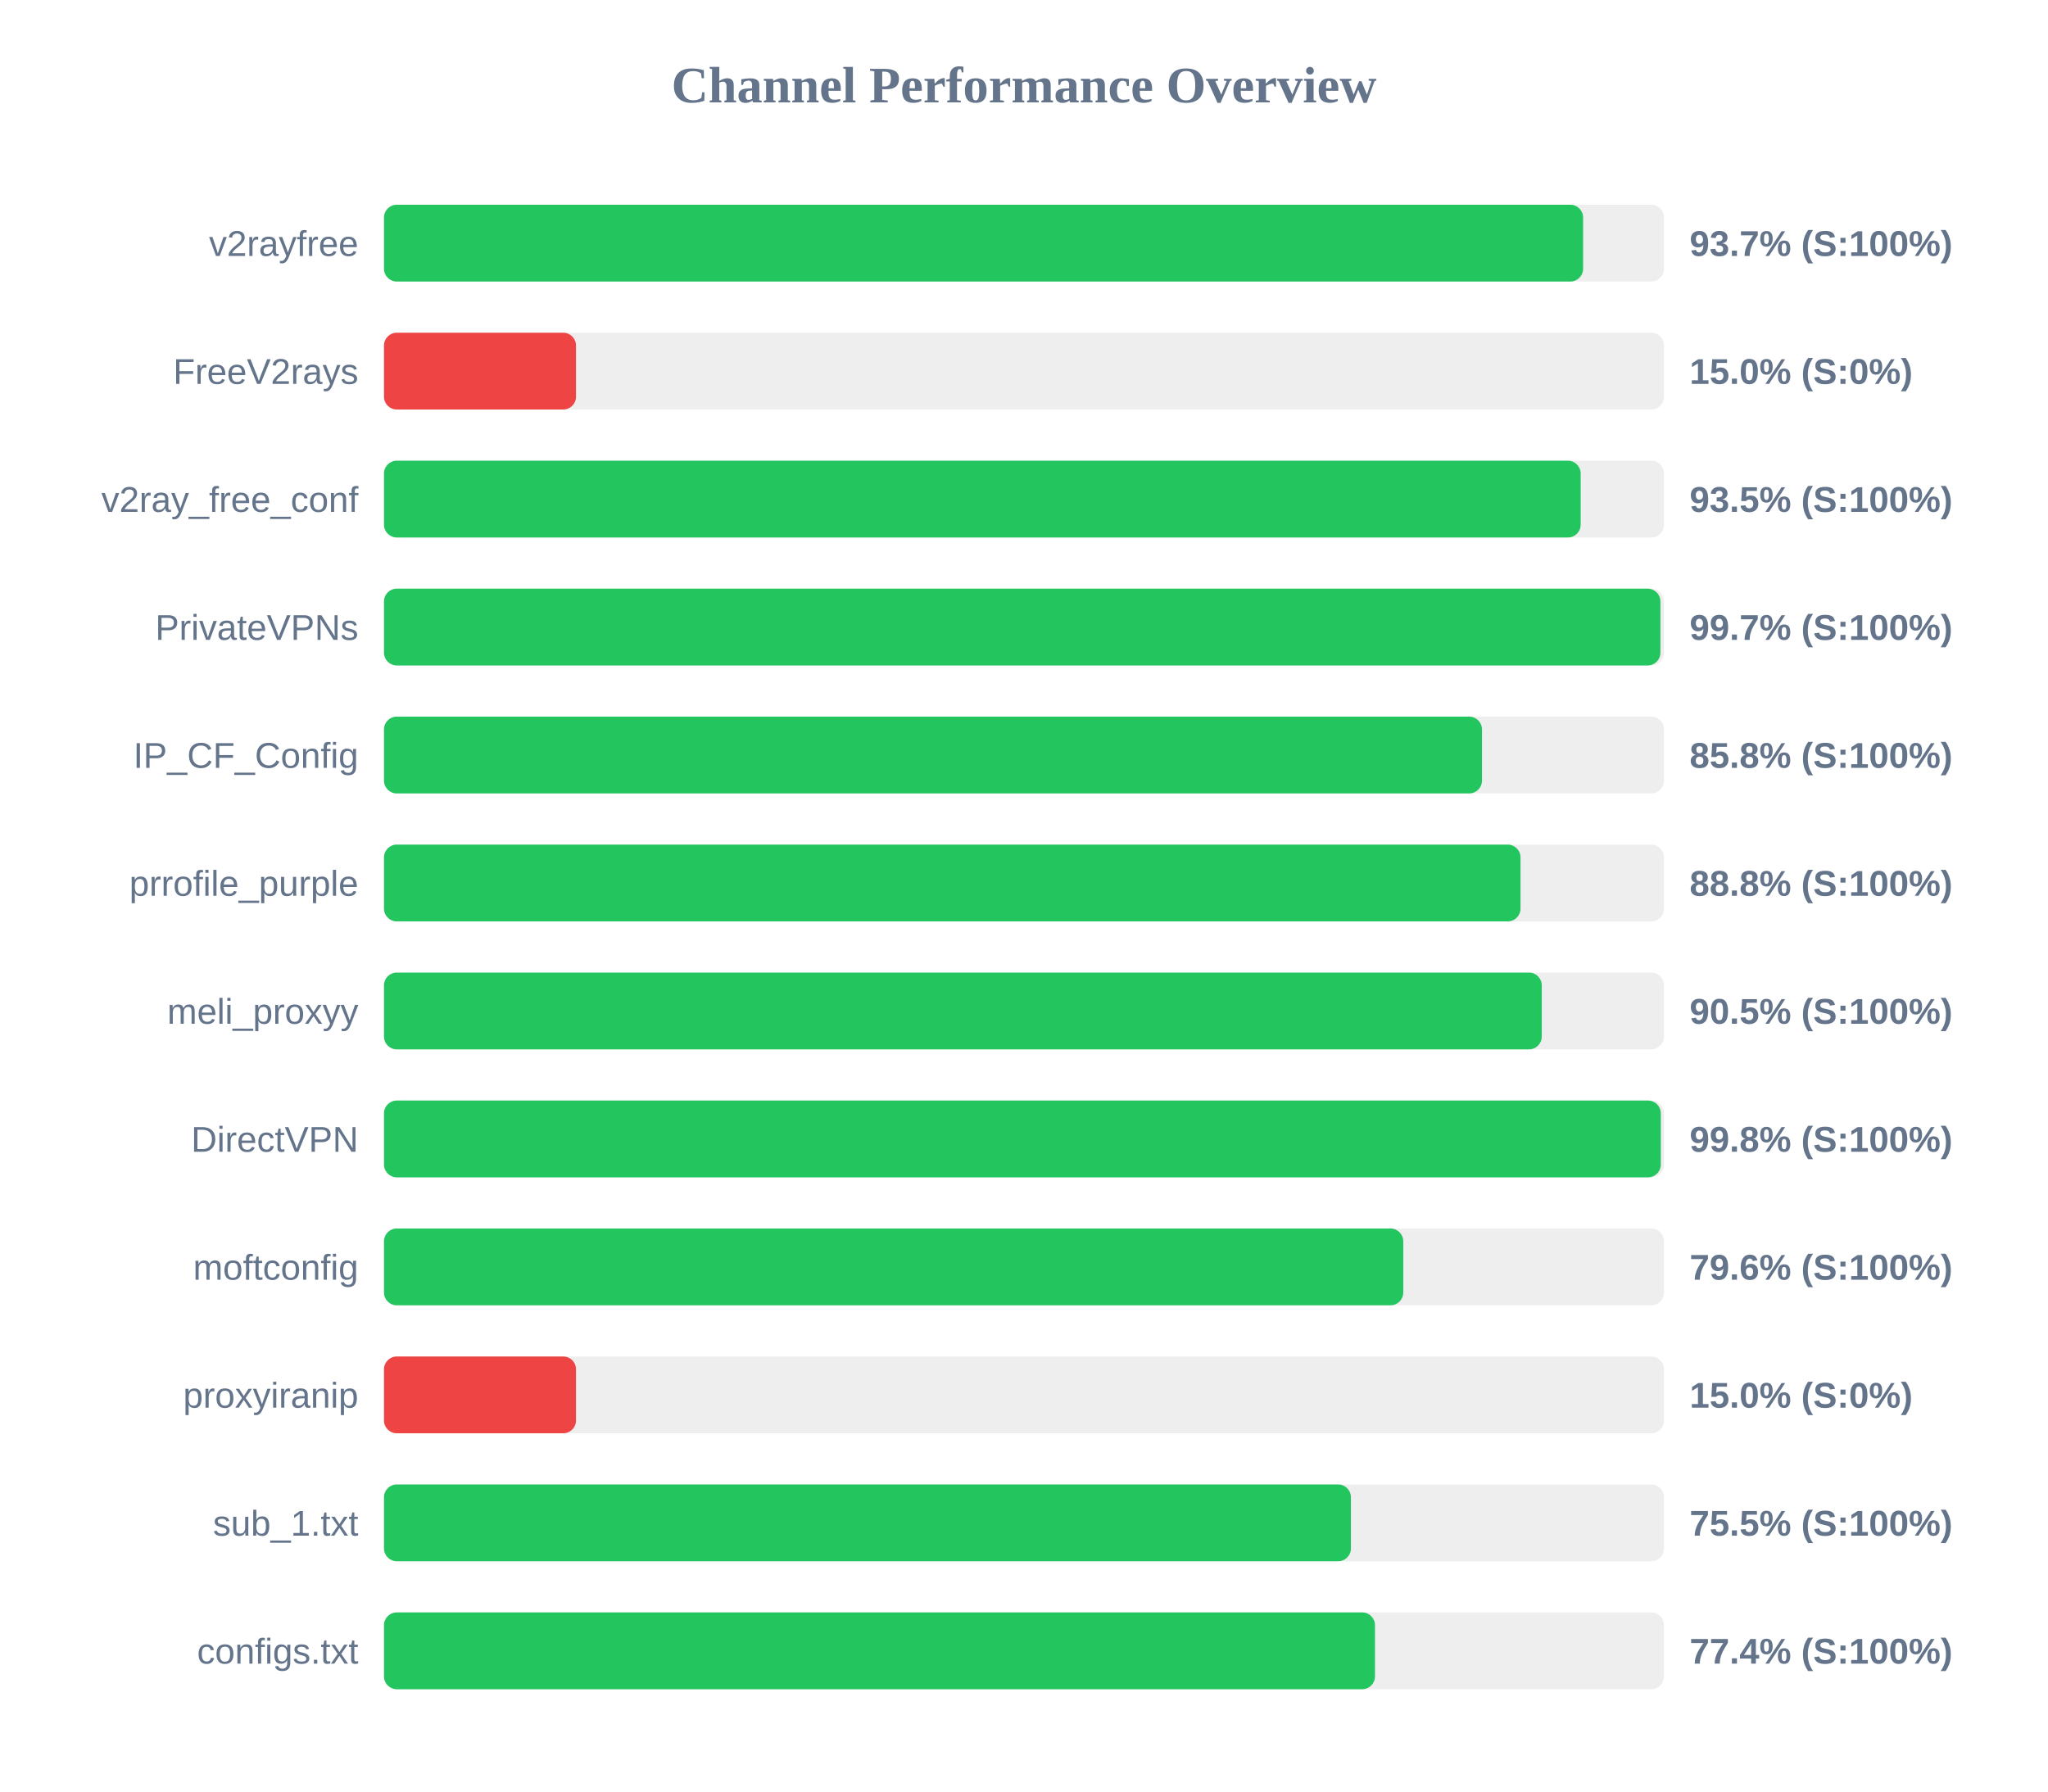
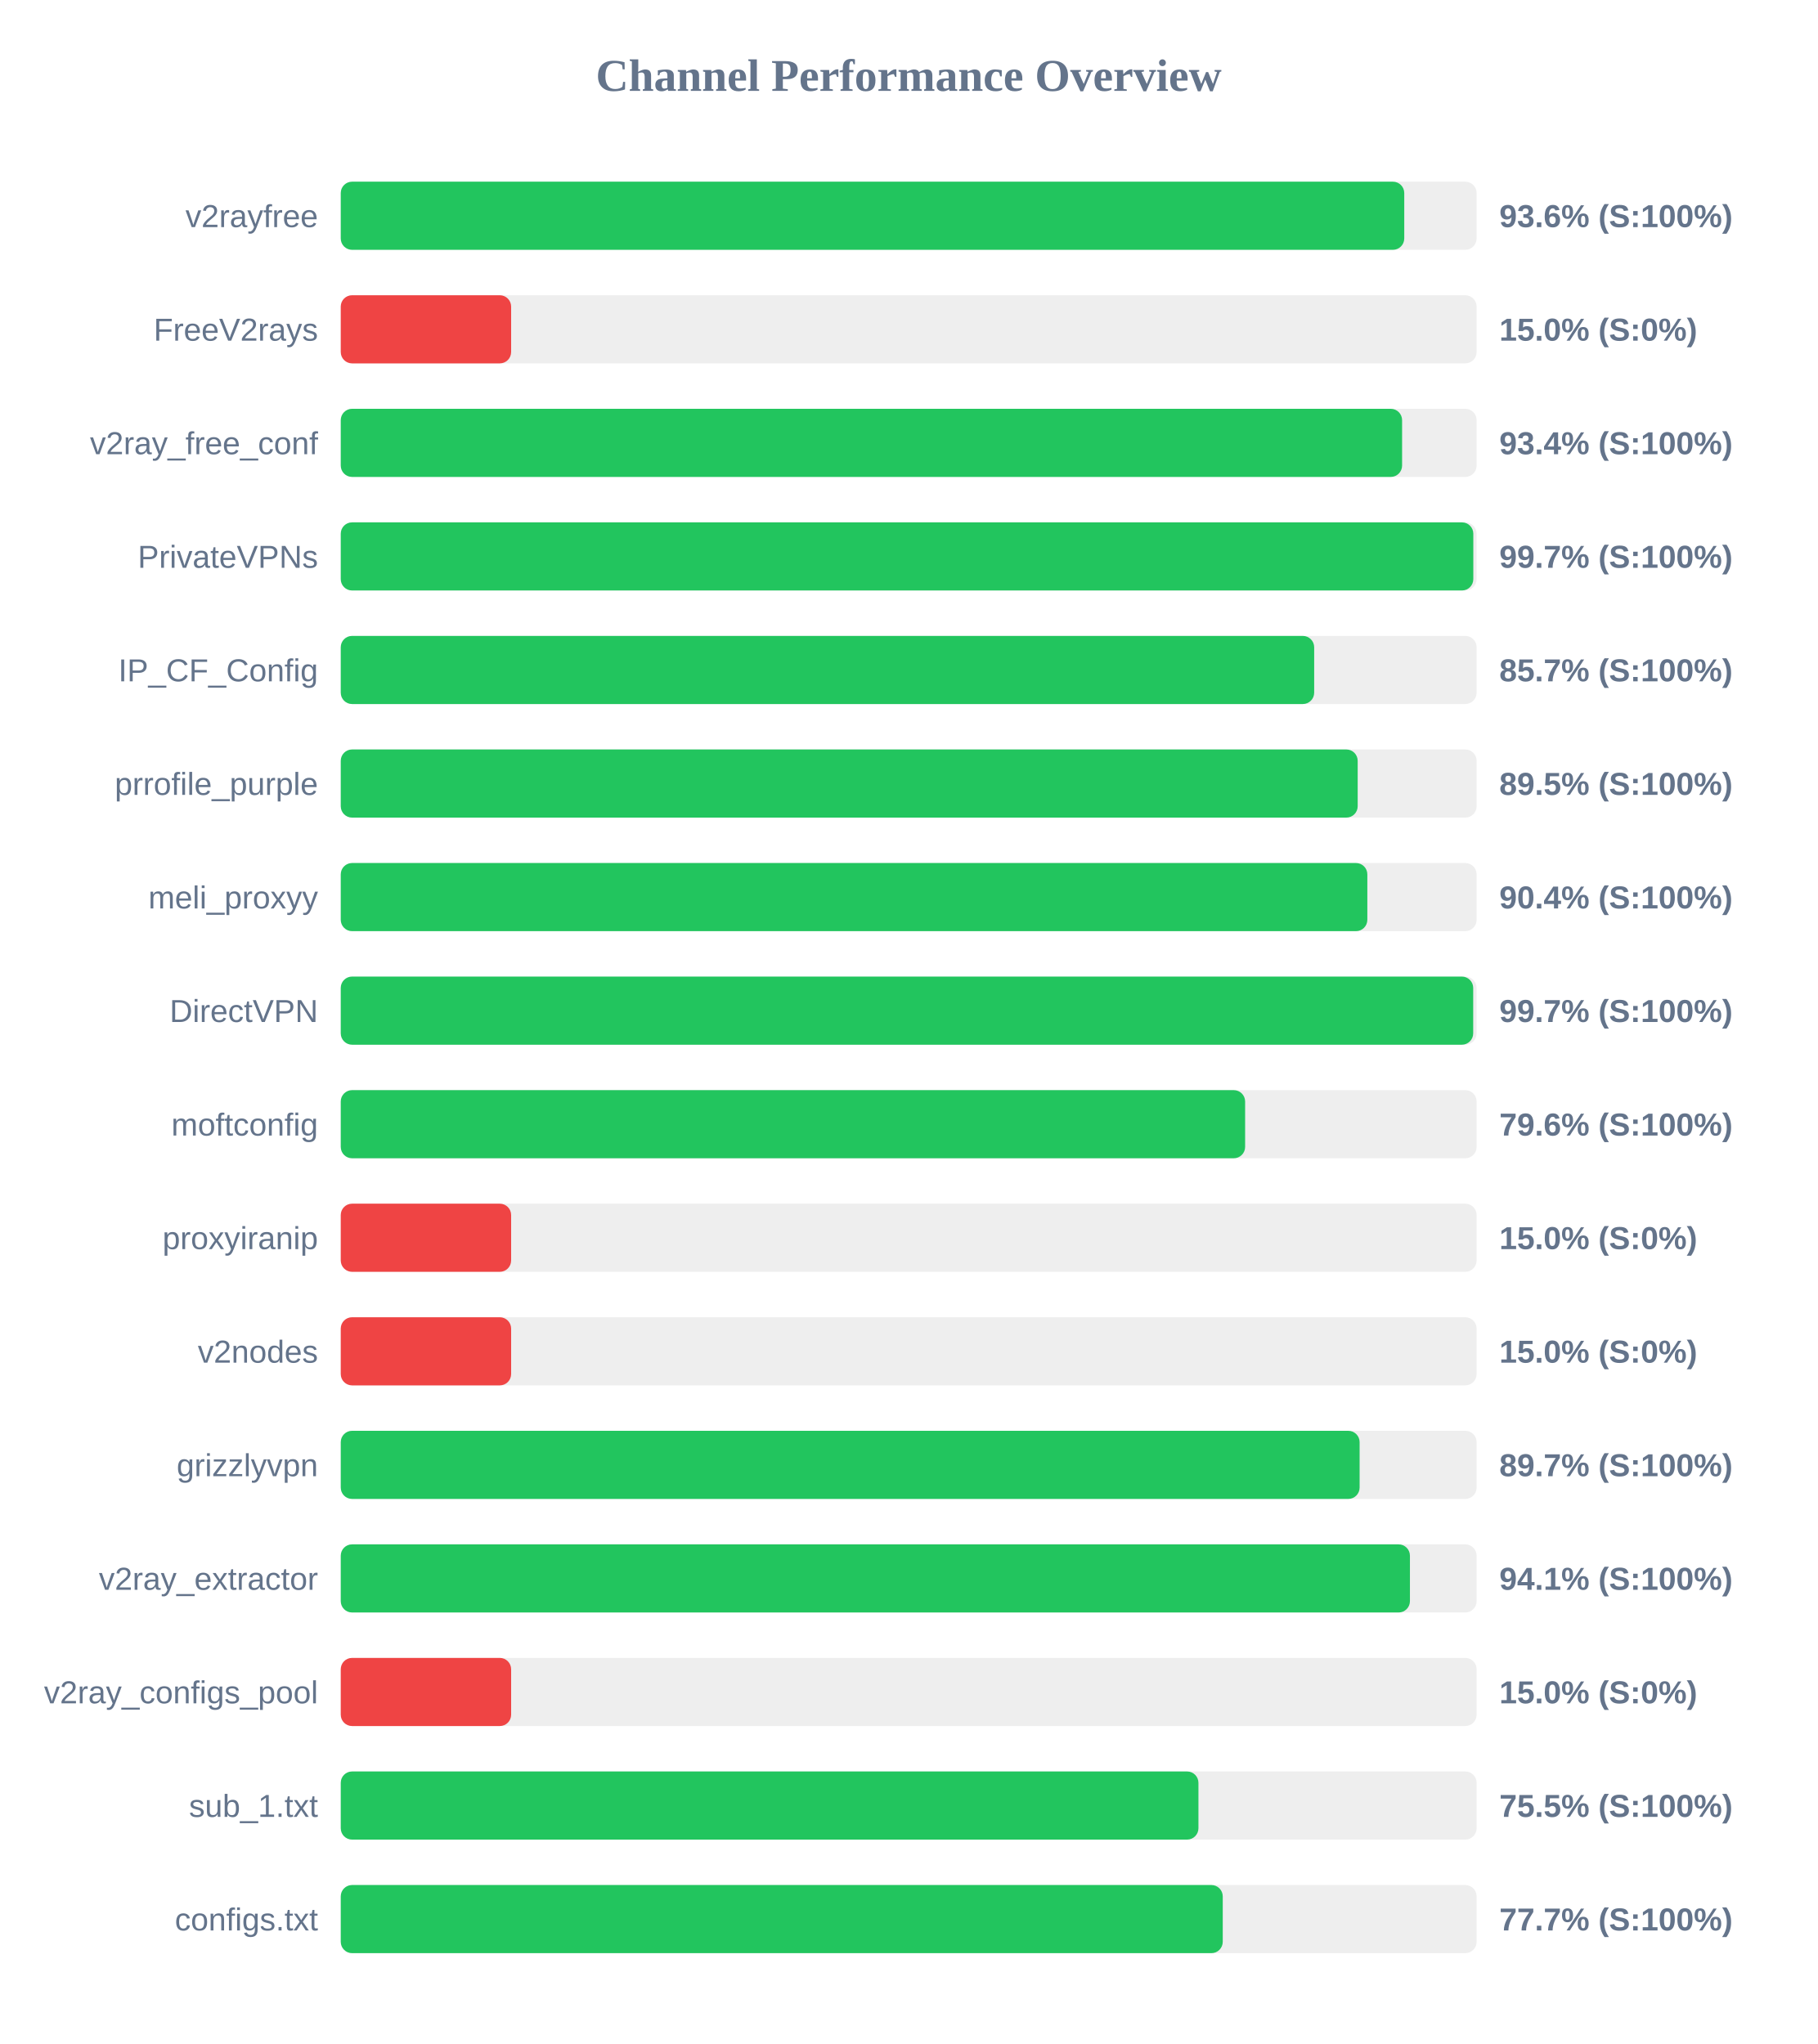
- <svg xmlns="http://www.w3.org/2000/svg" width="800" height="700" version="1.1">
+ <svg xmlns="http://www.w3.org/2000/svg" width="800" height="900" version="1.1">
  <style>
        .row { font: 14px Arial; fill: #64748b; }
        .score { font: bold 14px Arial; fill: #64748b; }
    </style>
  <text x="400" y="40" text-anchor="middle" font-size="20px" font-weight="bold" fill="#64748b">Channel Performance Overview</text>
  <rect x="150" y="80" width="500" height="30" fill="#eee" rx="5" />
-   <rect x="150" y="80" width="468.4" height="30" fill="#22c55e" rx="5" />
+   <rect x="150" y="80" width="468.15" height="30" fill="#22c55e" rx="5" />
  <text x="140" y="100" text-anchor="end" class="row">v2rayfree</text>
-   <text x="660" y="100" text-anchor="start" class="score">93.7% (S:100%)</text>
+   <text x="660" y="100" text-anchor="start" class="score">93.6% (S:100%)</text>
  <rect x="150" y="130" width="500" height="30" fill="#eee" rx="5" />
  <rect x="150" y="130" width="75.0" height="30" fill="#ef4444" rx="5" />
  <text x="140" y="150" text-anchor="end" class="row">FreeV2rays</text>
  <text x="660" y="150" text-anchor="start" class="score">15.0% (S:0%)</text>
  <rect x="150" y="180" width="500" height="30" fill="#eee" rx="5" />
-   <rect x="150" y="180" width="467.45" height="30" fill="#22c55e" rx="5" />
+   <rect x="150" y="180" width="467.2" height="30" fill="#22c55e" rx="5" />
  <text x="140" y="200" text-anchor="end" class="row">v2ray_free_conf</text>
-   <text x="660" y="200" text-anchor="start" class="score">93.5% (S:100%)</text>
+   <text x="660" y="200" text-anchor="start" class="score">93.4% (S:100%)</text>
  <rect x="150" y="230" width="500" height="30" fill="#eee" rx="5" />
-   <rect x="150" y="230" width="498.6" height="30" fill="#22c55e" rx="5" />
+   <rect x="150" y="230" width="498.55" height="30" fill="#22c55e" rx="5" />
  <text x="140" y="250" text-anchor="end" class="row">PrivateVPNs</text>
  <text x="660" y="250" text-anchor="start" class="score">99.7% (S:100%)</text>
  <rect x="150" y="280" width="500" height="30" fill="#eee" rx="5" />
-   <rect x="150" y="280" width="428.9" height="30" fill="#22c55e" rx="5" />
+   <rect x="150" y="280" width="428.5" height="30" fill="#22c55e" rx="5" />
  <text x="140" y="300" text-anchor="end" class="row">IP_CF_Config</text>
-   <text x="660" y="300" text-anchor="start" class="score">85.8% (S:100%)</text>
+   <text x="660" y="300" text-anchor="start" class="score">85.7% (S:100%)</text>
  <rect x="150" y="330" width="500" height="30" fill="#eee" rx="5" />
-   <rect x="150" y="330" width="443.95" height="30" fill="#22c55e" rx="5" />
+   <rect x="150" y="330" width="447.65" height="30" fill="#22c55e" rx="5" />
  <text x="140" y="350" text-anchor="end" class="row">prrofile_purple</text>
-   <text x="660" y="350" text-anchor="start" class="score">88.8% (S:100%)</text>
+   <text x="660" y="350" text-anchor="start" class="score">89.5% (S:100%)</text>
  <rect x="150" y="380" width="500" height="30" fill="#eee" rx="5" />
-   <rect x="150" y="380" width="452.25" height="30" fill="#22c55e" rx="5" />
+   <rect x="150" y="380" width="451.9" height="30" fill="#22c55e" rx="5" />
  <text x="140" y="400" text-anchor="end" class="row">meli_proxyy</text>
-   <text x="660" y="400" text-anchor="start" class="score">90.5% (S:100%)</text>
+   <text x="660" y="400" text-anchor="start" class="score">90.4% (S:100%)</text>
  <rect x="150" y="430" width="500" height="30" fill="#eee" rx="5" />
-   <rect x="150" y="430" width="498.75" height="30" fill="#22c55e" rx="5" />
+   <rect x="150" y="430" width="498.5" height="30" fill="#22c55e" rx="5" />
  <text x="140" y="450" text-anchor="end" class="row">DirectVPN</text>
-   <text x="660" y="450" text-anchor="start" class="score">99.8% (S:100%)</text>
+   <text x="660" y="450" text-anchor="start" class="score">99.7% (S:100%)</text>
  <rect x="150" y="480" width="500" height="30" fill="#eee" rx="5" />
-   <rect x="150" y="480" width="398.15" height="30" fill="#22c55e" rx="5" />
+   <rect x="150" y="480" width="398.1" height="30" fill="#22c55e" rx="5" />
  <text x="140" y="500" text-anchor="end" class="row">moftconfig</text>
  <text x="660" y="500" text-anchor="start" class="score">79.6% (S:100%)</text>
  <rect x="150" y="530" width="500" height="30" fill="#eee" rx="5" />
  <rect x="150" y="530" width="75.0" height="30" fill="#ef4444" rx="5" />
  <text x="140" y="550" text-anchor="end" class="row">proxyiranip</text>
  <text x="660" y="550" text-anchor="start" class="score">15.0% (S:0%)</text>
  <rect x="150" y="580" width="500" height="30" fill="#eee" rx="5" />
-   <rect x="150" y="580" width="377.7" height="30" fill="#22c55e" rx="5" />
-   <text x="140" y="600" text-anchor="end" class="row">sub_1.txt</text>
-   <text x="660" y="600" text-anchor="start" class="score">75.5% (S:100%)</text>
+   <rect x="150" y="580" width="75.0" height="30" fill="#ef4444" rx="5" />
+   <text x="140" y="600" text-anchor="end" class="row">v2nodes</text>
+   <text x="660" y="600" text-anchor="start" class="score">15.0% (S:0%)</text>
  <rect x="150" y="630" width="500" height="30" fill="#eee" rx="5" />
-   <rect x="150" y="630" width="387.1" height="30" fill="#22c55e" rx="5" />
-   <text x="140" y="650" text-anchor="end" class="row">configs.txt</text>
-   <text x="660" y="650" text-anchor="start" class="score">77.4% (S:100%)</text>
+   <rect x="150" y="630" width="448.5" height="30" fill="#22c55e" rx="5" />
+   <text x="140" y="650" text-anchor="end" class="row">grizzlyvpn</text>
+   <text x="660" y="650" text-anchor="start" class="score">89.7% (S:100%)</text>
+   <rect x="150" y="680" width="500" height="30" fill="#eee" rx="5" />
+   <rect x="150" y="680" width="470.65" height="30" fill="#22c55e" rx="5" />
+   <text x="140" y="700" text-anchor="end" class="row">v2ray_extractor</text>
+   <text x="660" y="700" text-anchor="start" class="score">94.1% (S:100%)</text>
+   <rect x="150" y="730" width="500" height="30" fill="#eee" rx="5" />
+   <rect x="150" y="730" width="75.0" height="30" fill="#ef4444" rx="5" />
+   <text x="140" y="750" text-anchor="end" class="row">v2ray_configs_pool</text>
+   <text x="660" y="750" text-anchor="start" class="score">15.0% (S:0%)</text>
+   <rect x="150" y="780" width="500" height="30" fill="#eee" rx="5" />
+   <rect x="150" y="780" width="377.55" height="30" fill="#22c55e" rx="5" />
+   <text x="140" y="800" text-anchor="end" class="row">sub_1.txt</text>
+   <text x="660" y="800" text-anchor="start" class="score">75.5% (S:100%)</text>
+   <rect x="150" y="830" width="500" height="30" fill="#eee" rx="5" />
+   <rect x="150" y="830" width="388.25" height="30" fill="#22c55e" rx="5" />
+   <text x="140" y="850" text-anchor="end" class="row">configs.txt</text>
+   <text x="660" y="850" text-anchor="start" class="score">77.7% (S:100%)</text>
</svg>
